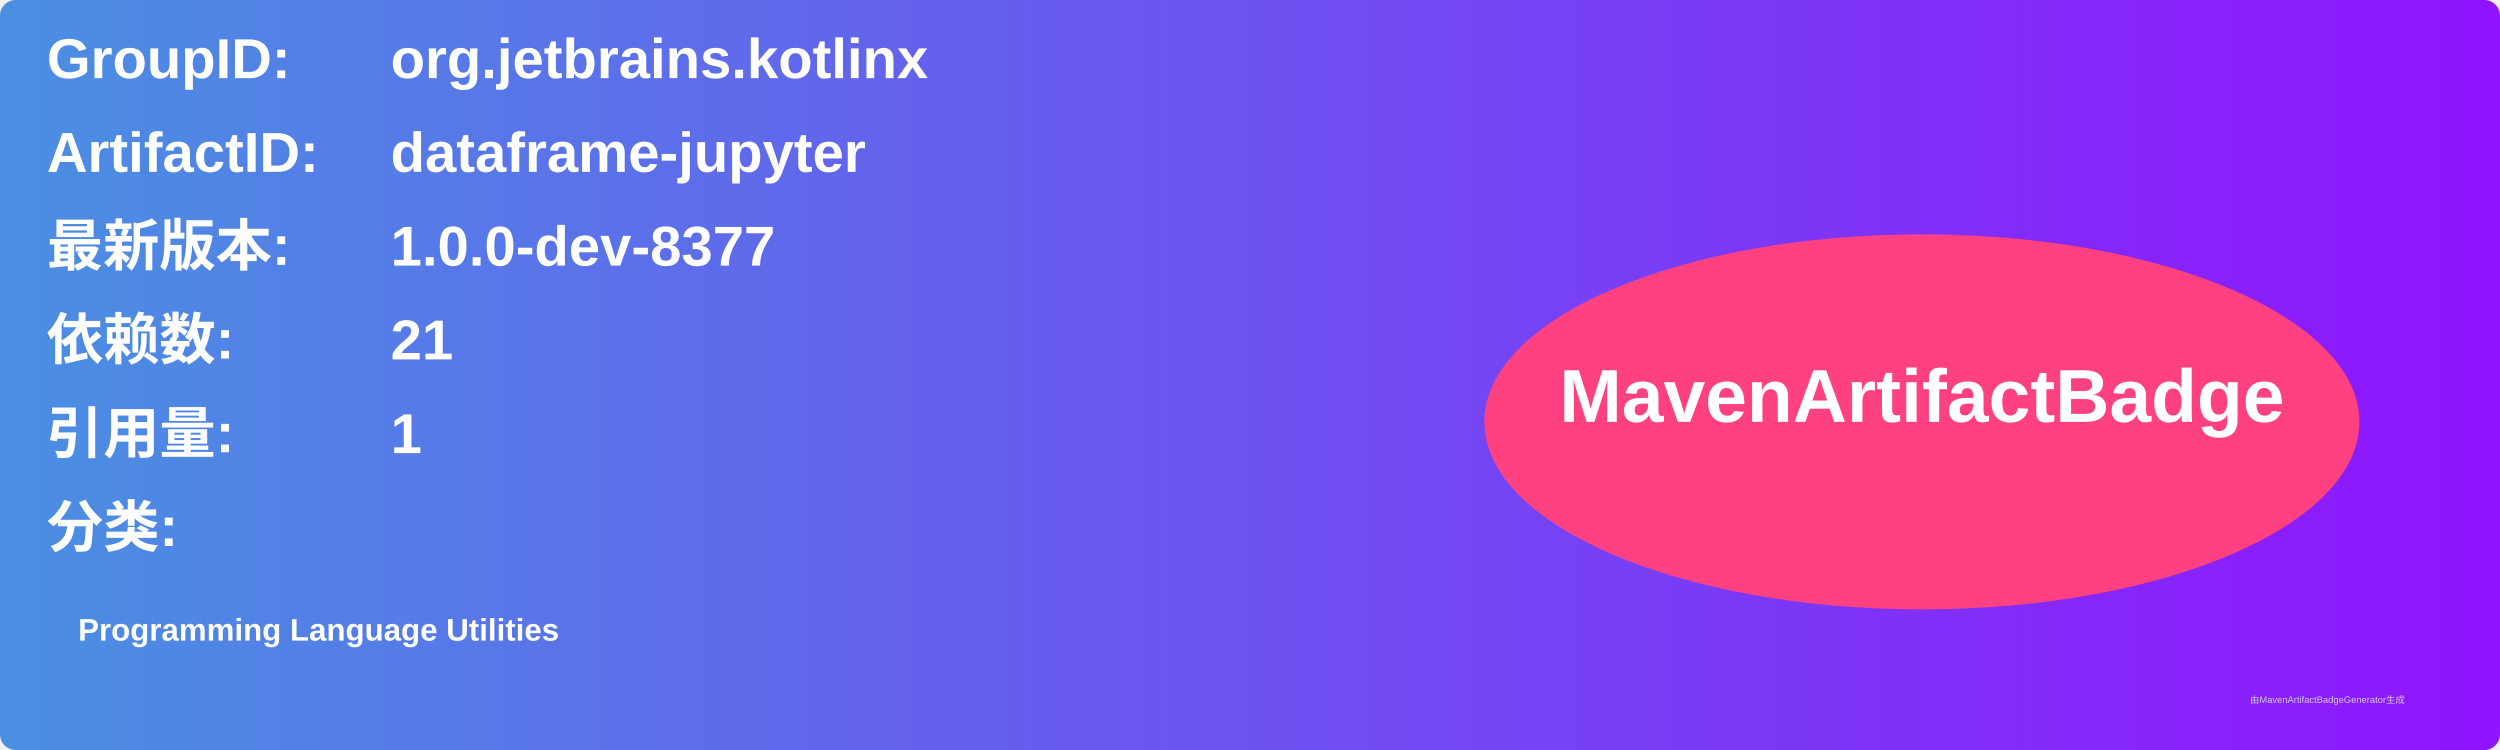
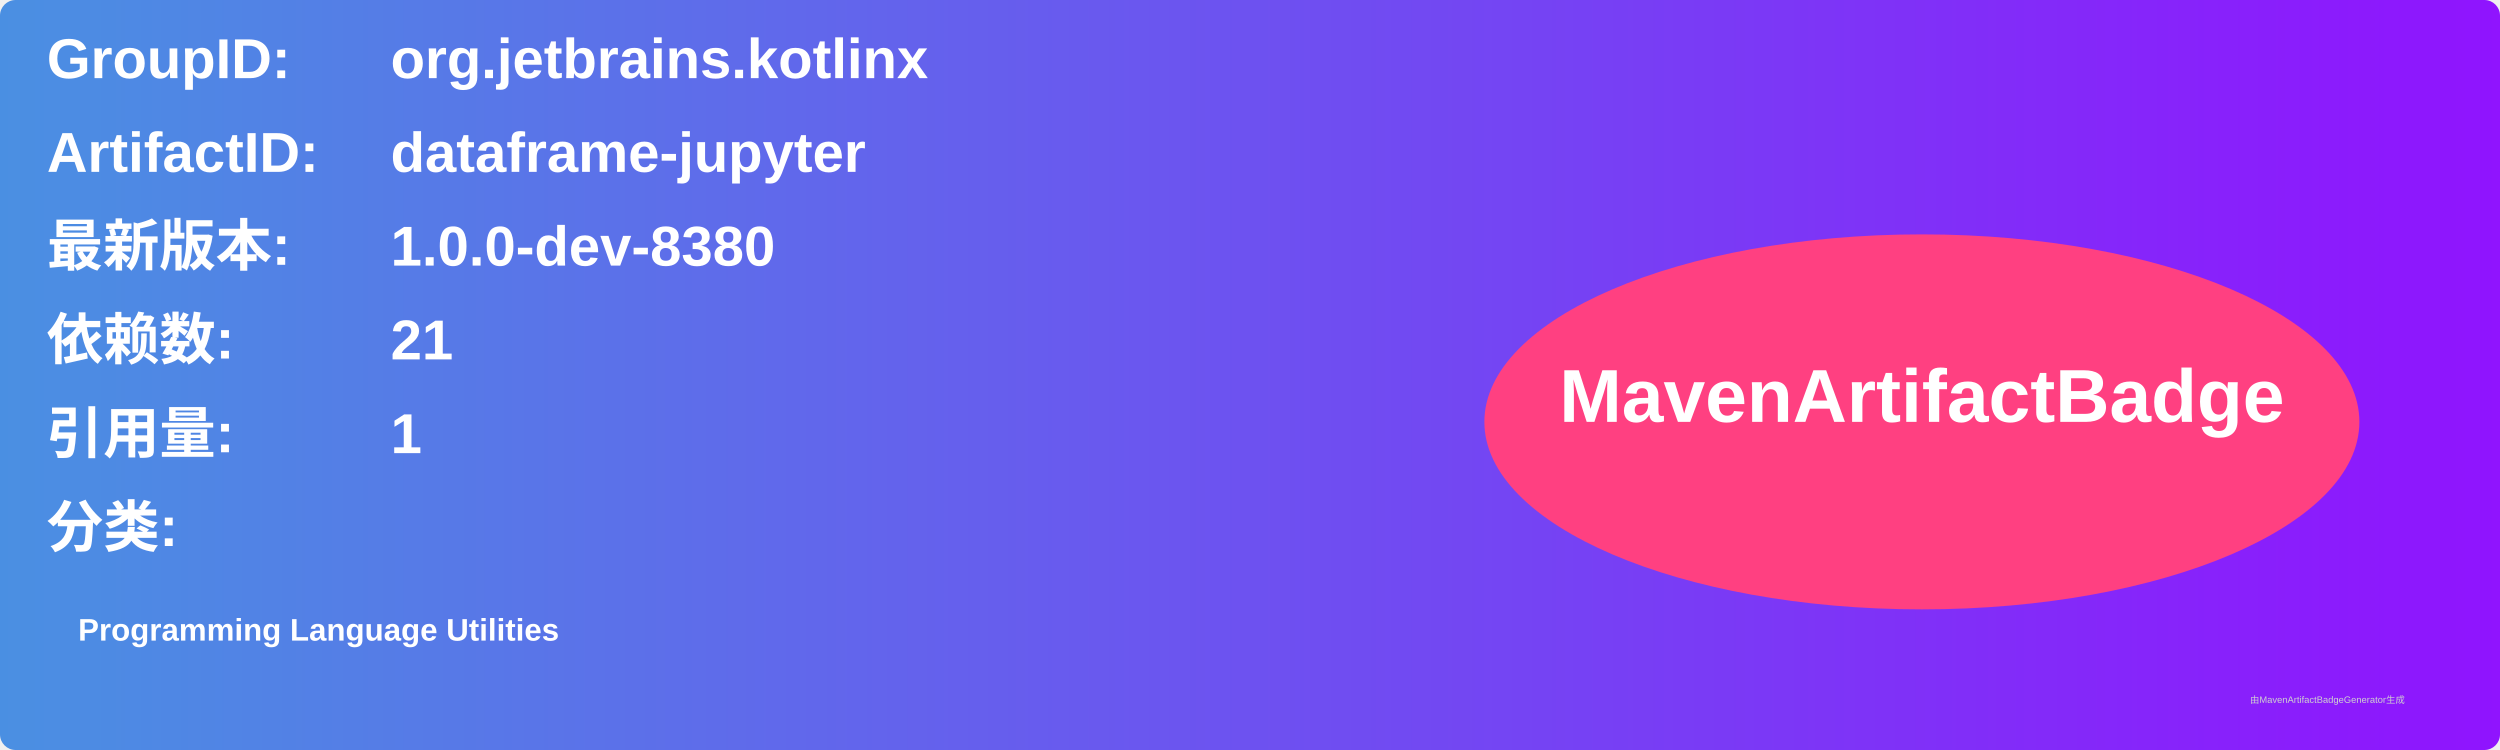
<svg xmlns="http://www.w3.org/2000/svg" width="800" height="240" viewBox="0 0 800 240">
  <linearGradient id="grad" x1="0%" y1="0%" x2="100%" y2="0%">
    <stop offset="0%" stop-color="#4a90e2" />
    <stop offset="100%" stop-color="#9013fe" />
  </linearGradient>
  <rect width="100%" height="100%" rx="5" ry="5" fill="url(#grad)" />
  <g transform="translate(15, 15)">
    <text x="0" y="10" font-family="Arial" font-size="18" fill="white" font-weight="bold" width="260">GroupID:</text>
    <text x="110" y="10" font-family="Arial" font-size="18" fill="white" font-weight="bold" width="460">org.jetbrains.kotlinx</text>
    <text x="0" y="40" font-family="Arial" font-size="18" fill="white" font-weight="bold" width="260">ArtifactID:</text>
    <text x="110" y="40" font-family="Arial" font-size="18" fill="white" font-weight="bold" width="460">dataframe-jupyter</text>
    <text x="0" y="70" font-family="Arial" font-size="18" fill="white" font-weight="bold">最新版本:</text>
    <text x="110" y="70" font-family="Arial" font-size="18" fill="white" font-weight="bold">
-       <tspan font-weight="bold">1.0.0-dev-8377</tspan>
+       <tspan font-weight="bold">1.0.0-dev-8380</tspan>
    </text>
    <text x="0" y="100" font-family="Arial" font-size="18" fill="white" font-weight="bold">依赖数: </text>
    <text x="110" y="100" font-family="Arial" font-size="18" fill="white">
      <tspan font-weight="bold">21</tspan>
    </text>
    <text x="0" y="130" font-family="Arial" font-size="18" fill="white" font-weight="bold">引用量: </text>
    <text x="110" y="130" font-family="Arial" font-size="18" fill="white">
      <tspan font-weight="bold">1</tspan>
    </text>
    <text x="0" y="160" font-family="Arial" font-size="18" fill="white" font-weight="bold">分类:</text>
    <text x="10" y="190" font-family="Arial" font-size="10" fill="white">
      <tspan font-weight="bold">Programming Language Utilities</tspan>
    </text>
    <ellipse cx="600" cy="120" rx="140" ry="60" fill="#ff4081" />
    <text x="600" y="120" text-anchor="middle" font-family="Arial" font-size="24" fill="white" font-weight="bold">MavenArtifactBadge</text>
  </g>
  <text x="720" y="225" font-family="Arial" font-size="3" fill="#d0d0d0">由MavenArtifactBadgeGenerator生成</text>
</svg>
